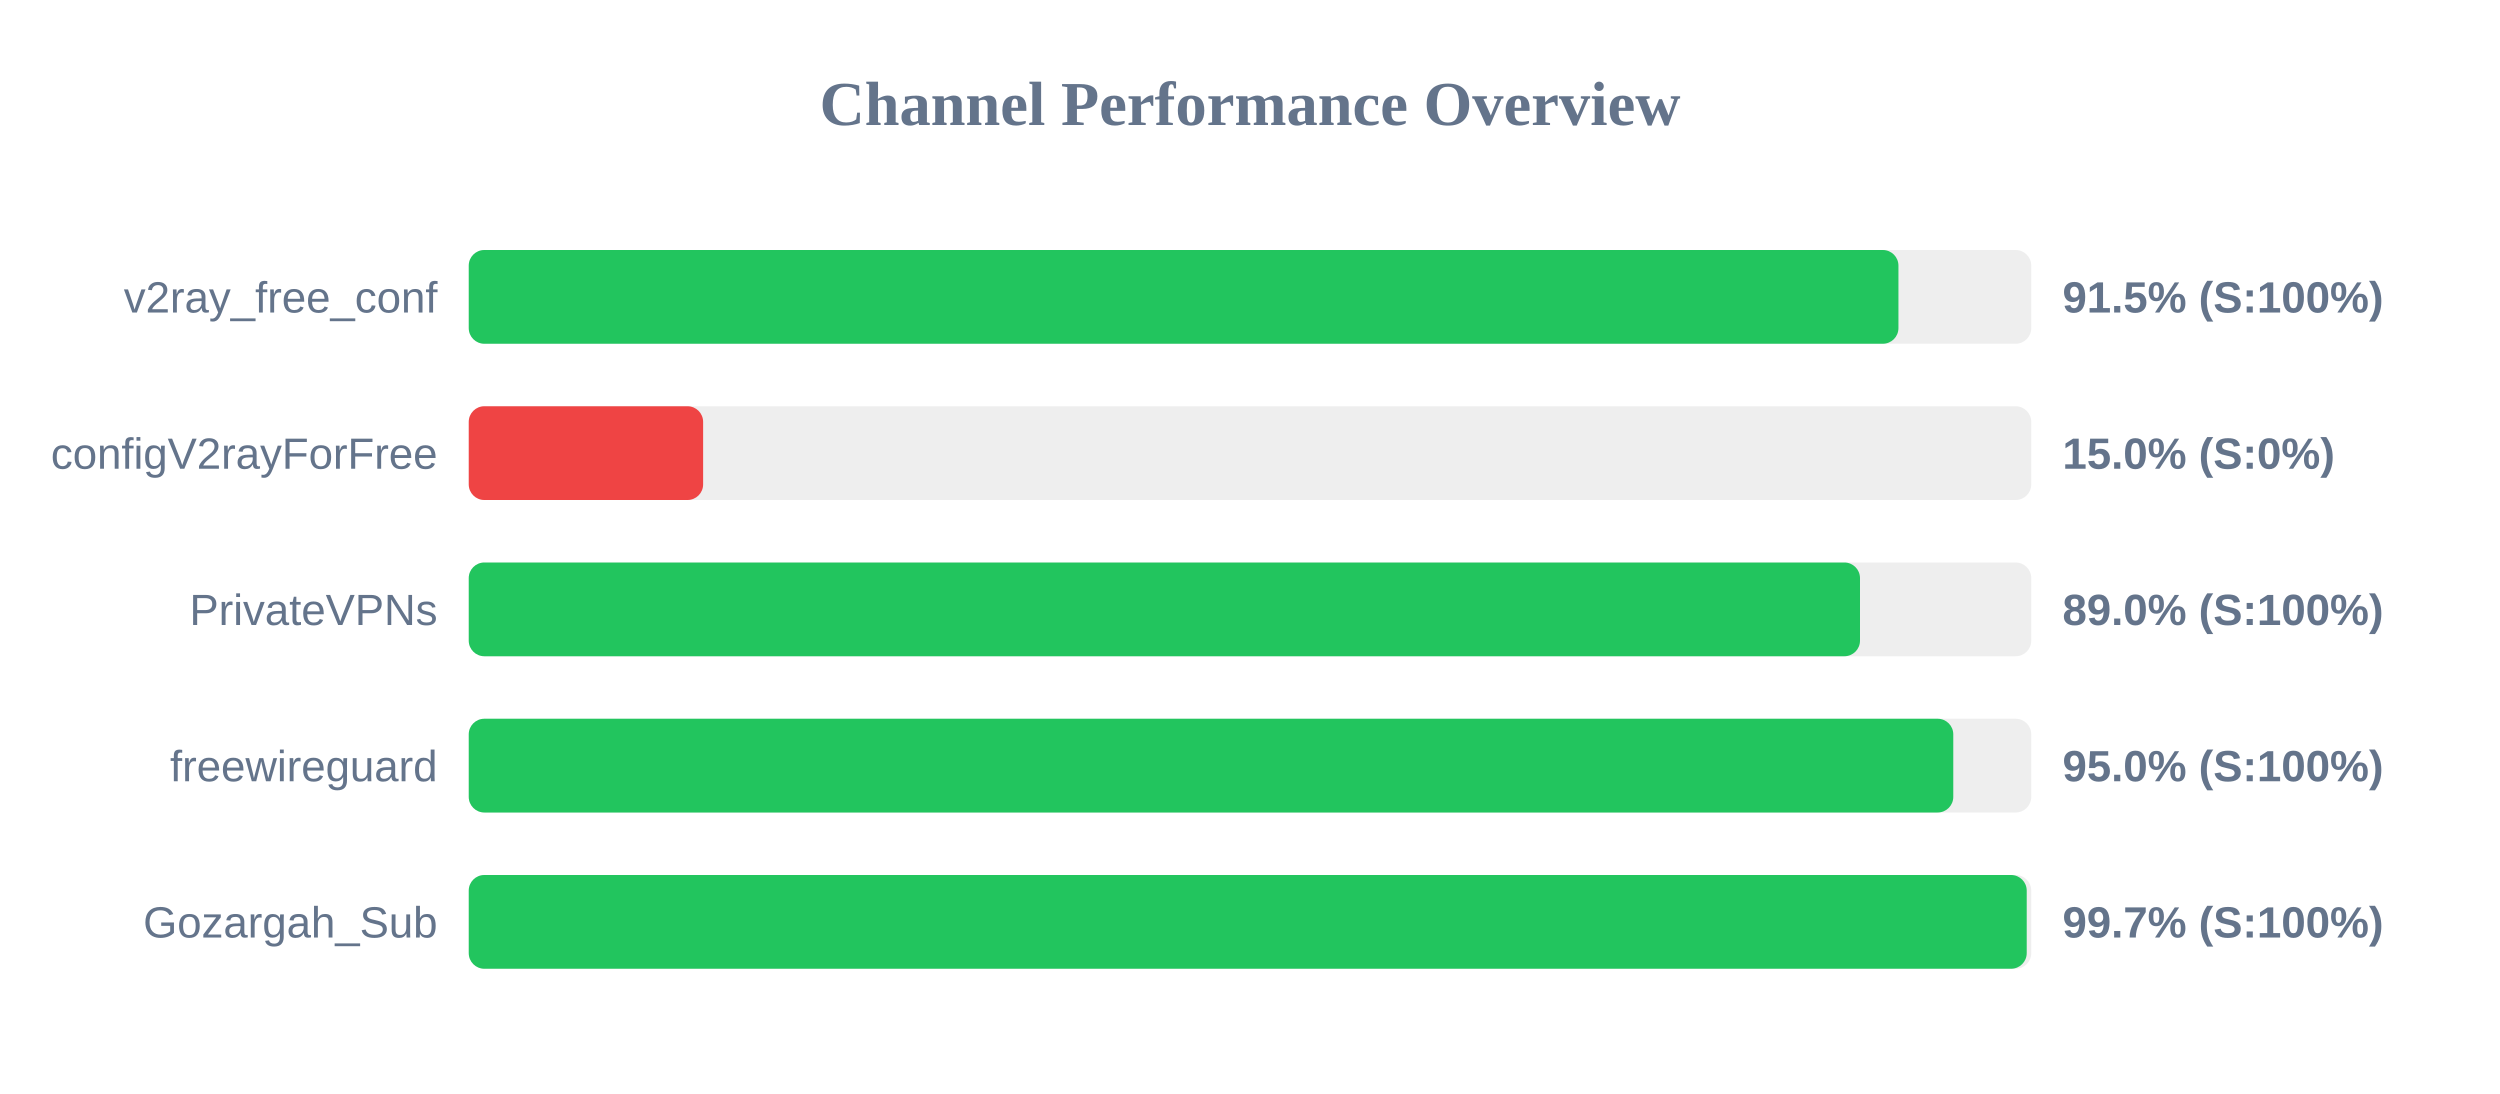
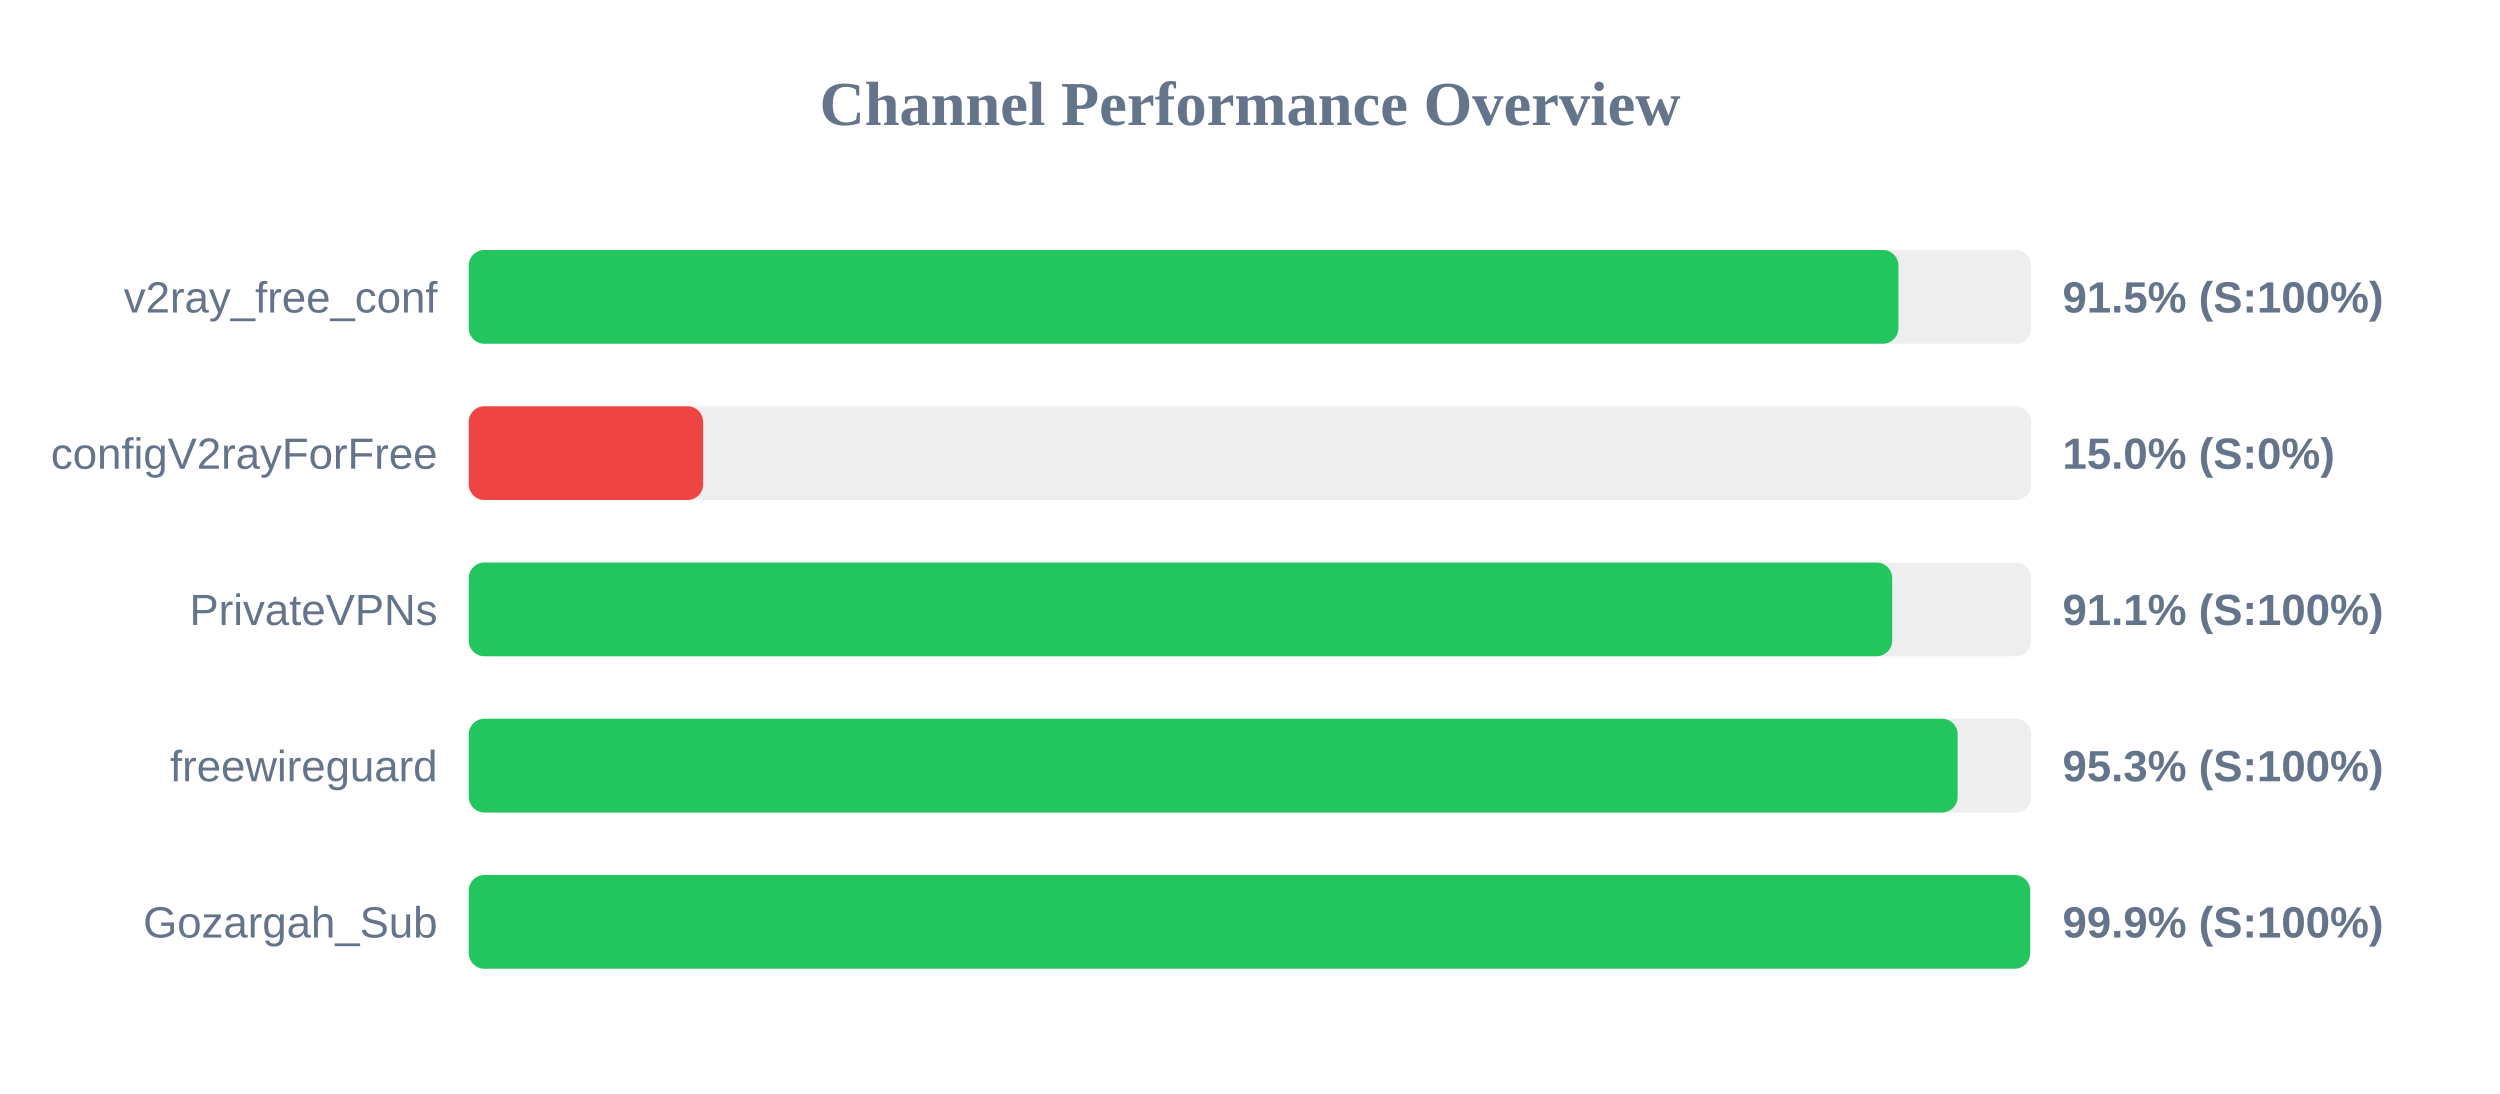
<svg xmlns="http://www.w3.org/2000/svg" width="800" height="350" version="1.1">
  <style>
        .row { font: 14px Arial; fill: #64748b; }
        .score { font: bold 14px Arial; fill: #64748b; }
    </style>
  <text x="400" y="40" text-anchor="middle" font-size="20px" font-weight="bold" fill="#64748b">Channel Performance Overview</text>
  <rect x="150" y="80" width="500" height="30" fill="#eee" rx="5" />
  <rect x="150" y="80" width="457.5" height="30" fill="#22c55e" rx="5" />
  <text x="140" y="100" text-anchor="end" class="row">v2ray_free_conf</text>
  <text x="660" y="100" text-anchor="start" class="score">91.5% (S:100%)</text>
  <rect x="150" y="130" width="500" height="30" fill="#eee" rx="5" />
  <rect x="150" y="130" width="75.0" height="30" fill="#ef4444" rx="5" />
  <text x="140" y="150" text-anchor="end" class="row">configV2rayForFree</text>
  <text x="660" y="150" text-anchor="start" class="score">15.0% (S:0%)</text>
  <rect x="150" y="180" width="500" height="30" fill="#eee" rx="5" />
-   <rect x="150" y="180" width="445.2" height="30" fill="#22c55e" rx="5" />
+   <rect x="150" y="180" width="455.5" height="30" fill="#22c55e" rx="5" />
  <text x="140" y="200" text-anchor="end" class="row">PrivateVPNs</text>
-   <text x="660" y="200" text-anchor="start" class="score">89.0% (S:100%)</text>
+   <text x="660" y="200" text-anchor="start" class="score">91.1% (S:100%)</text>
  <rect x="150" y="230" width="500" height="30" fill="#eee" rx="5" />
-   <rect x="150" y="230" width="475.05" height="30" fill="#22c55e" rx="5" />
+   <rect x="150" y="230" width="476.45" height="30" fill="#22c55e" rx="5" />
  <text x="140" y="250" text-anchor="end" class="row">freewireguard</text>
-   <text x="660" y="250" text-anchor="start" class="score">95.0% (S:100%)</text>
+   <text x="660" y="250" text-anchor="start" class="score">95.3% (S:100%)</text>
  <rect x="150" y="280" width="500" height="30" fill="#eee" rx="5" />
-   <rect x="150" y="280" width="498.55" height="30" fill="#22c55e" rx="5" />
+   <rect x="150" y="280" width="499.65" height="30" fill="#22c55e" rx="5" />
  <text x="140" y="300" text-anchor="end" class="row">Gozargah_Sub</text>
-   <text x="660" y="300" text-anchor="start" class="score">99.7% (S:100%)</text>
+   <text x="660" y="300" text-anchor="start" class="score">99.9% (S:100%)</text>
</svg>
